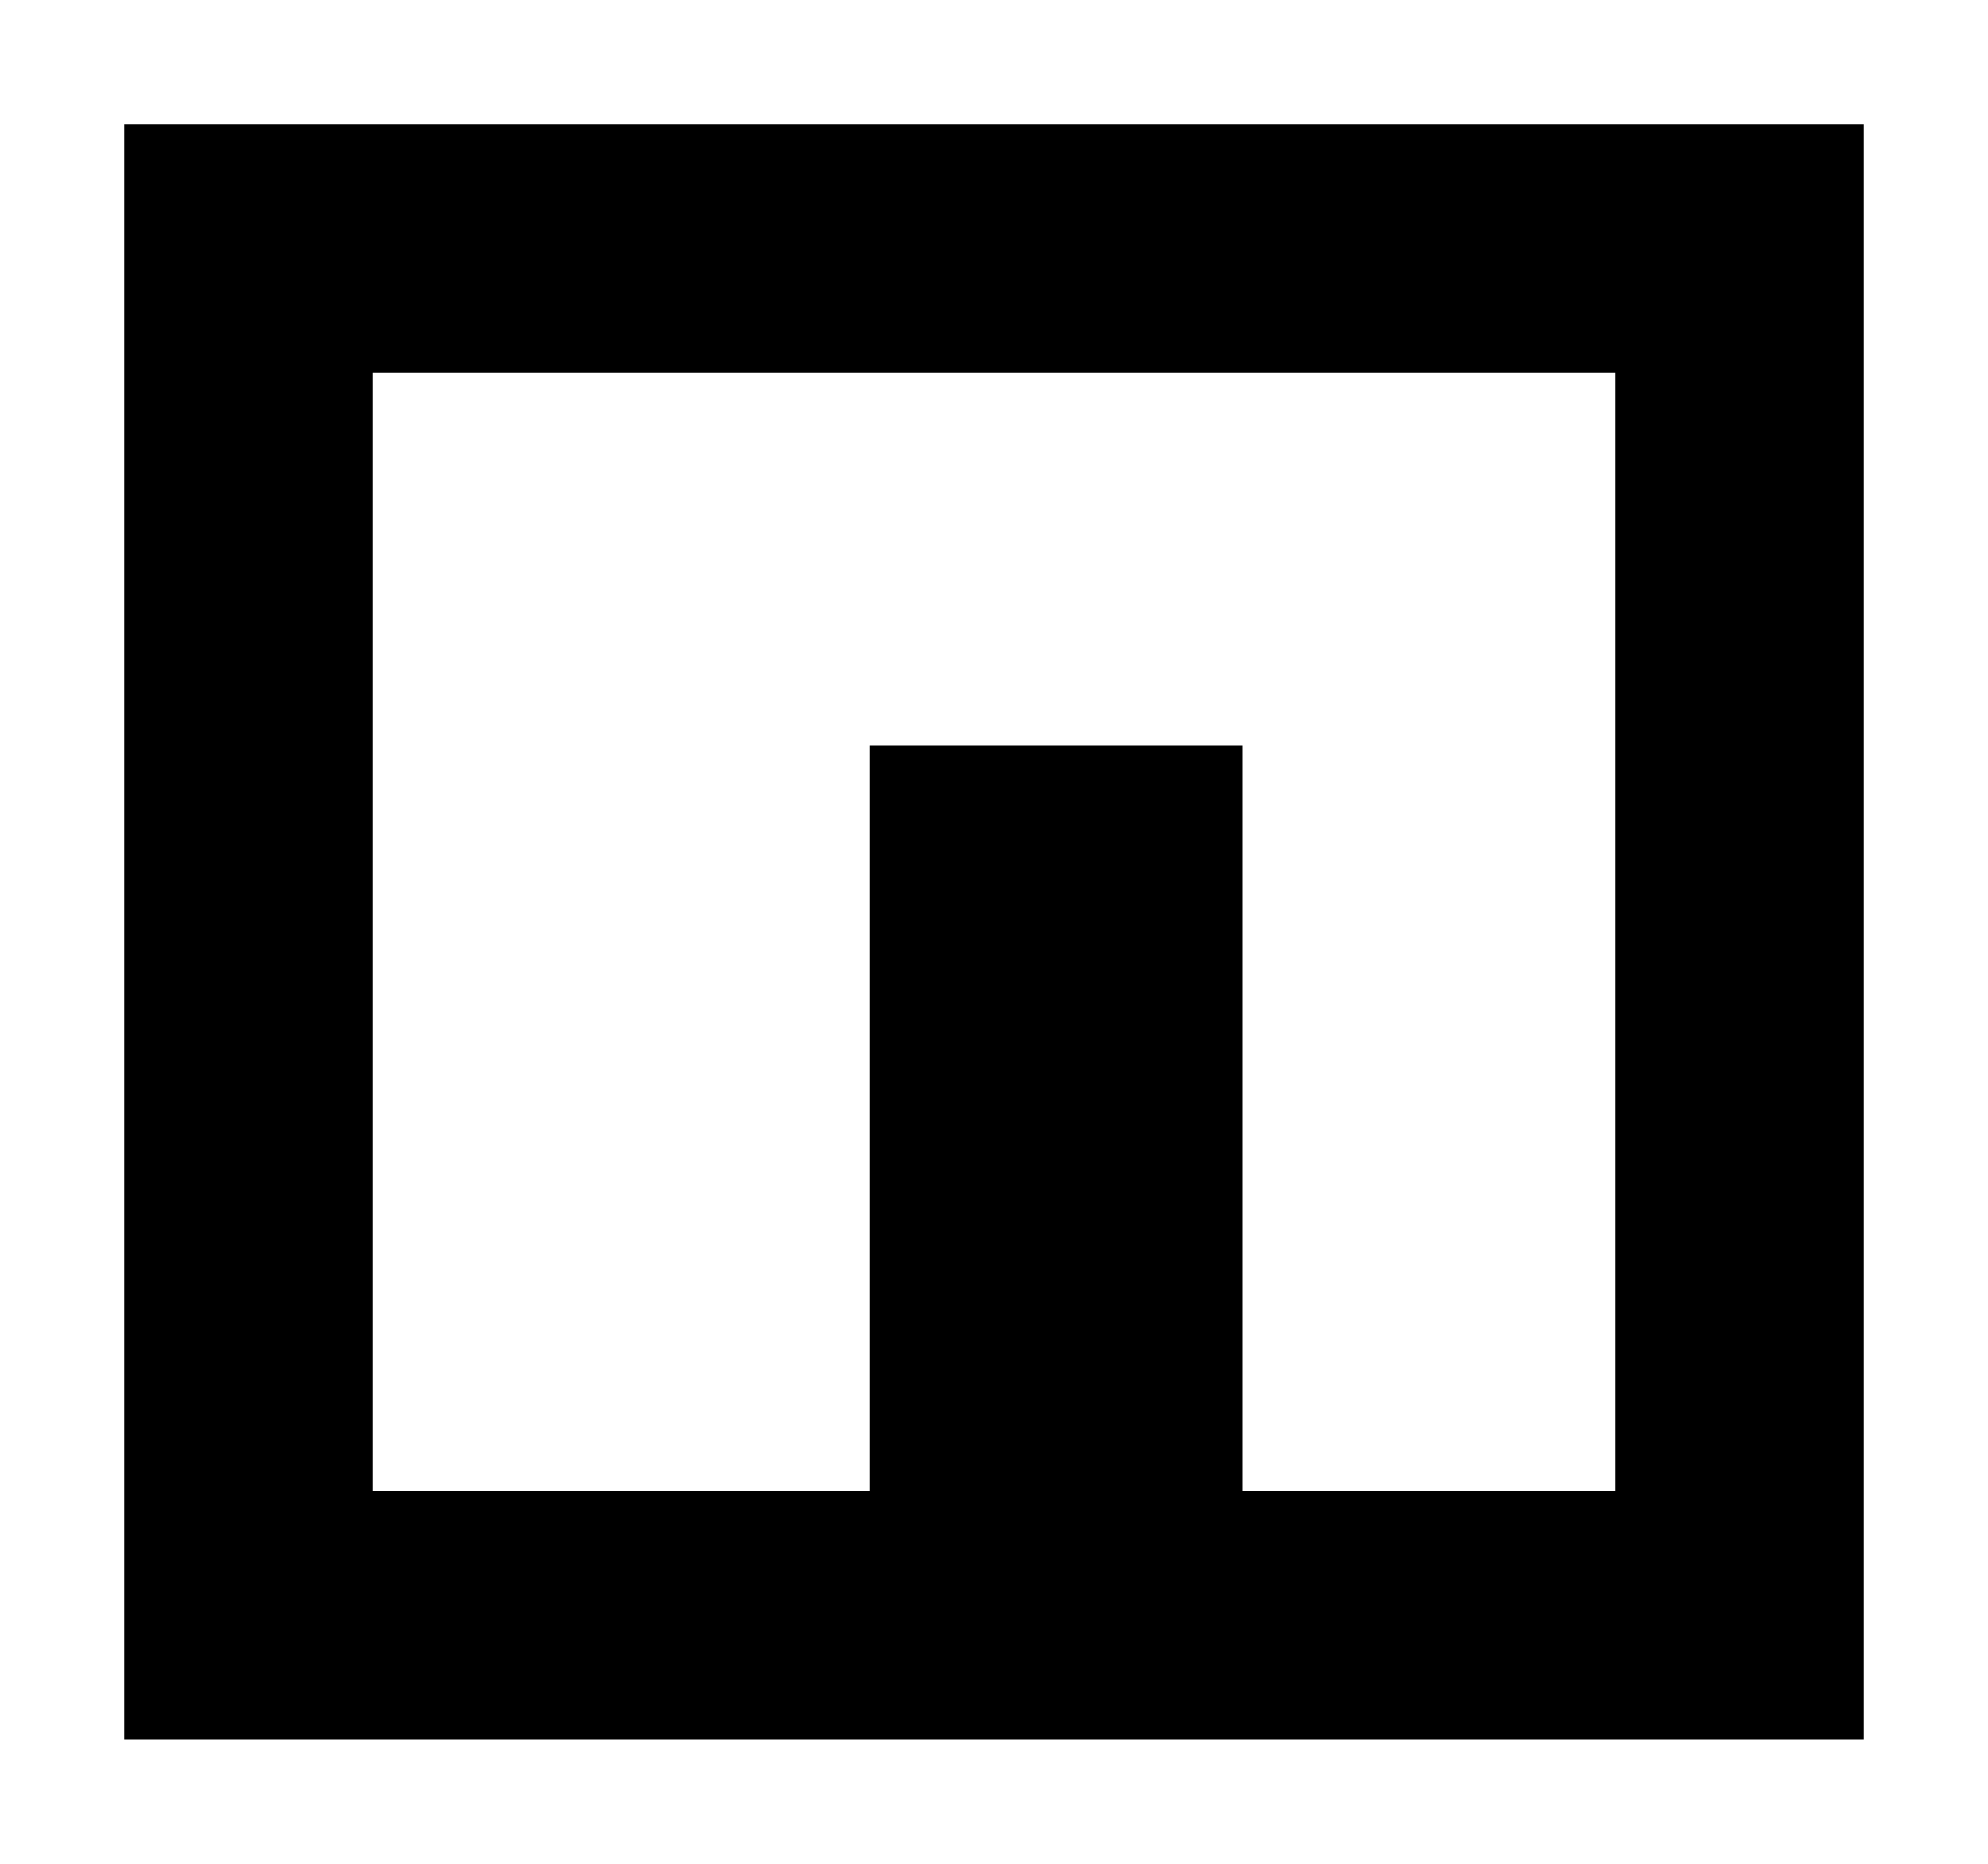
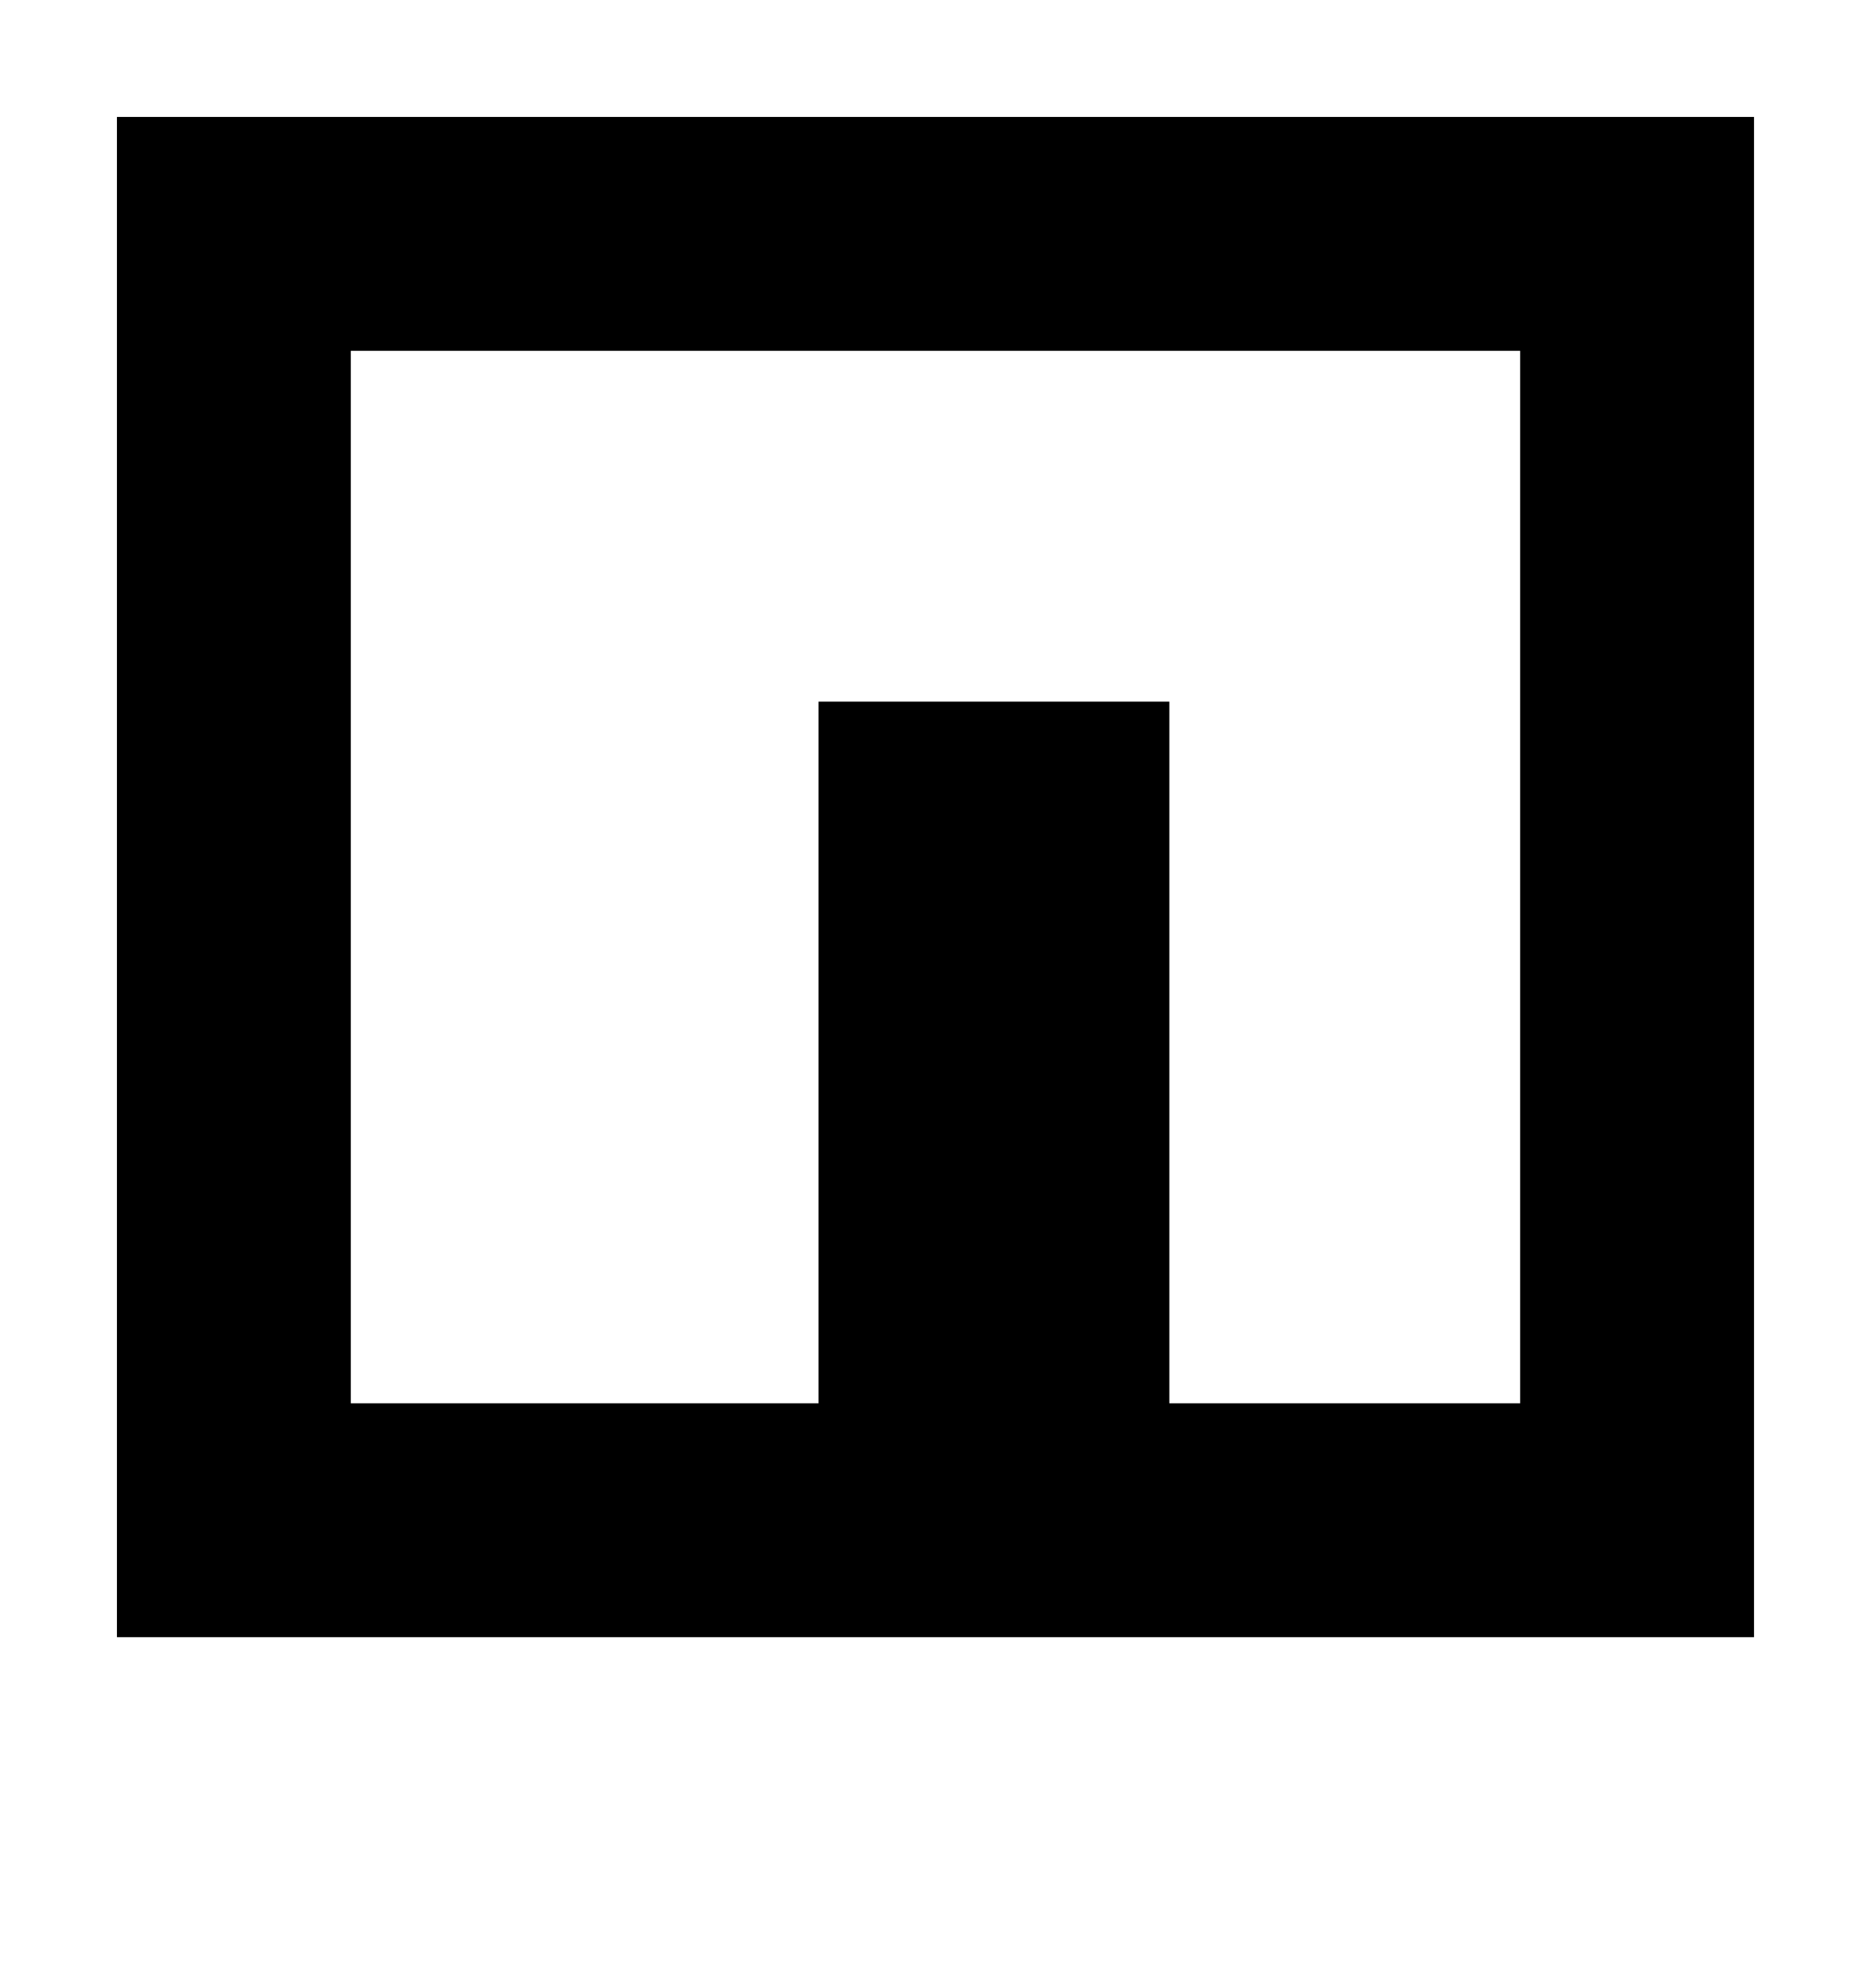
- <svg xmlns="http://www.w3.org/2000/svg" width="16" height="15" version="1.1">
-   <path d="M1,1h14v13h-14v-12M3,3v9h4v-6h3v6h3v-9h-9z" fill="black" />
+ <svg xmlns="http://www.w3.org/2000/svg" viewBox="1 1 16 17" version="1.1">
+   <path fill="#000000" d="M2,2h14v13h-14v-13M4,4v9h4v-6h3v6h3v-9z" />
</svg>
